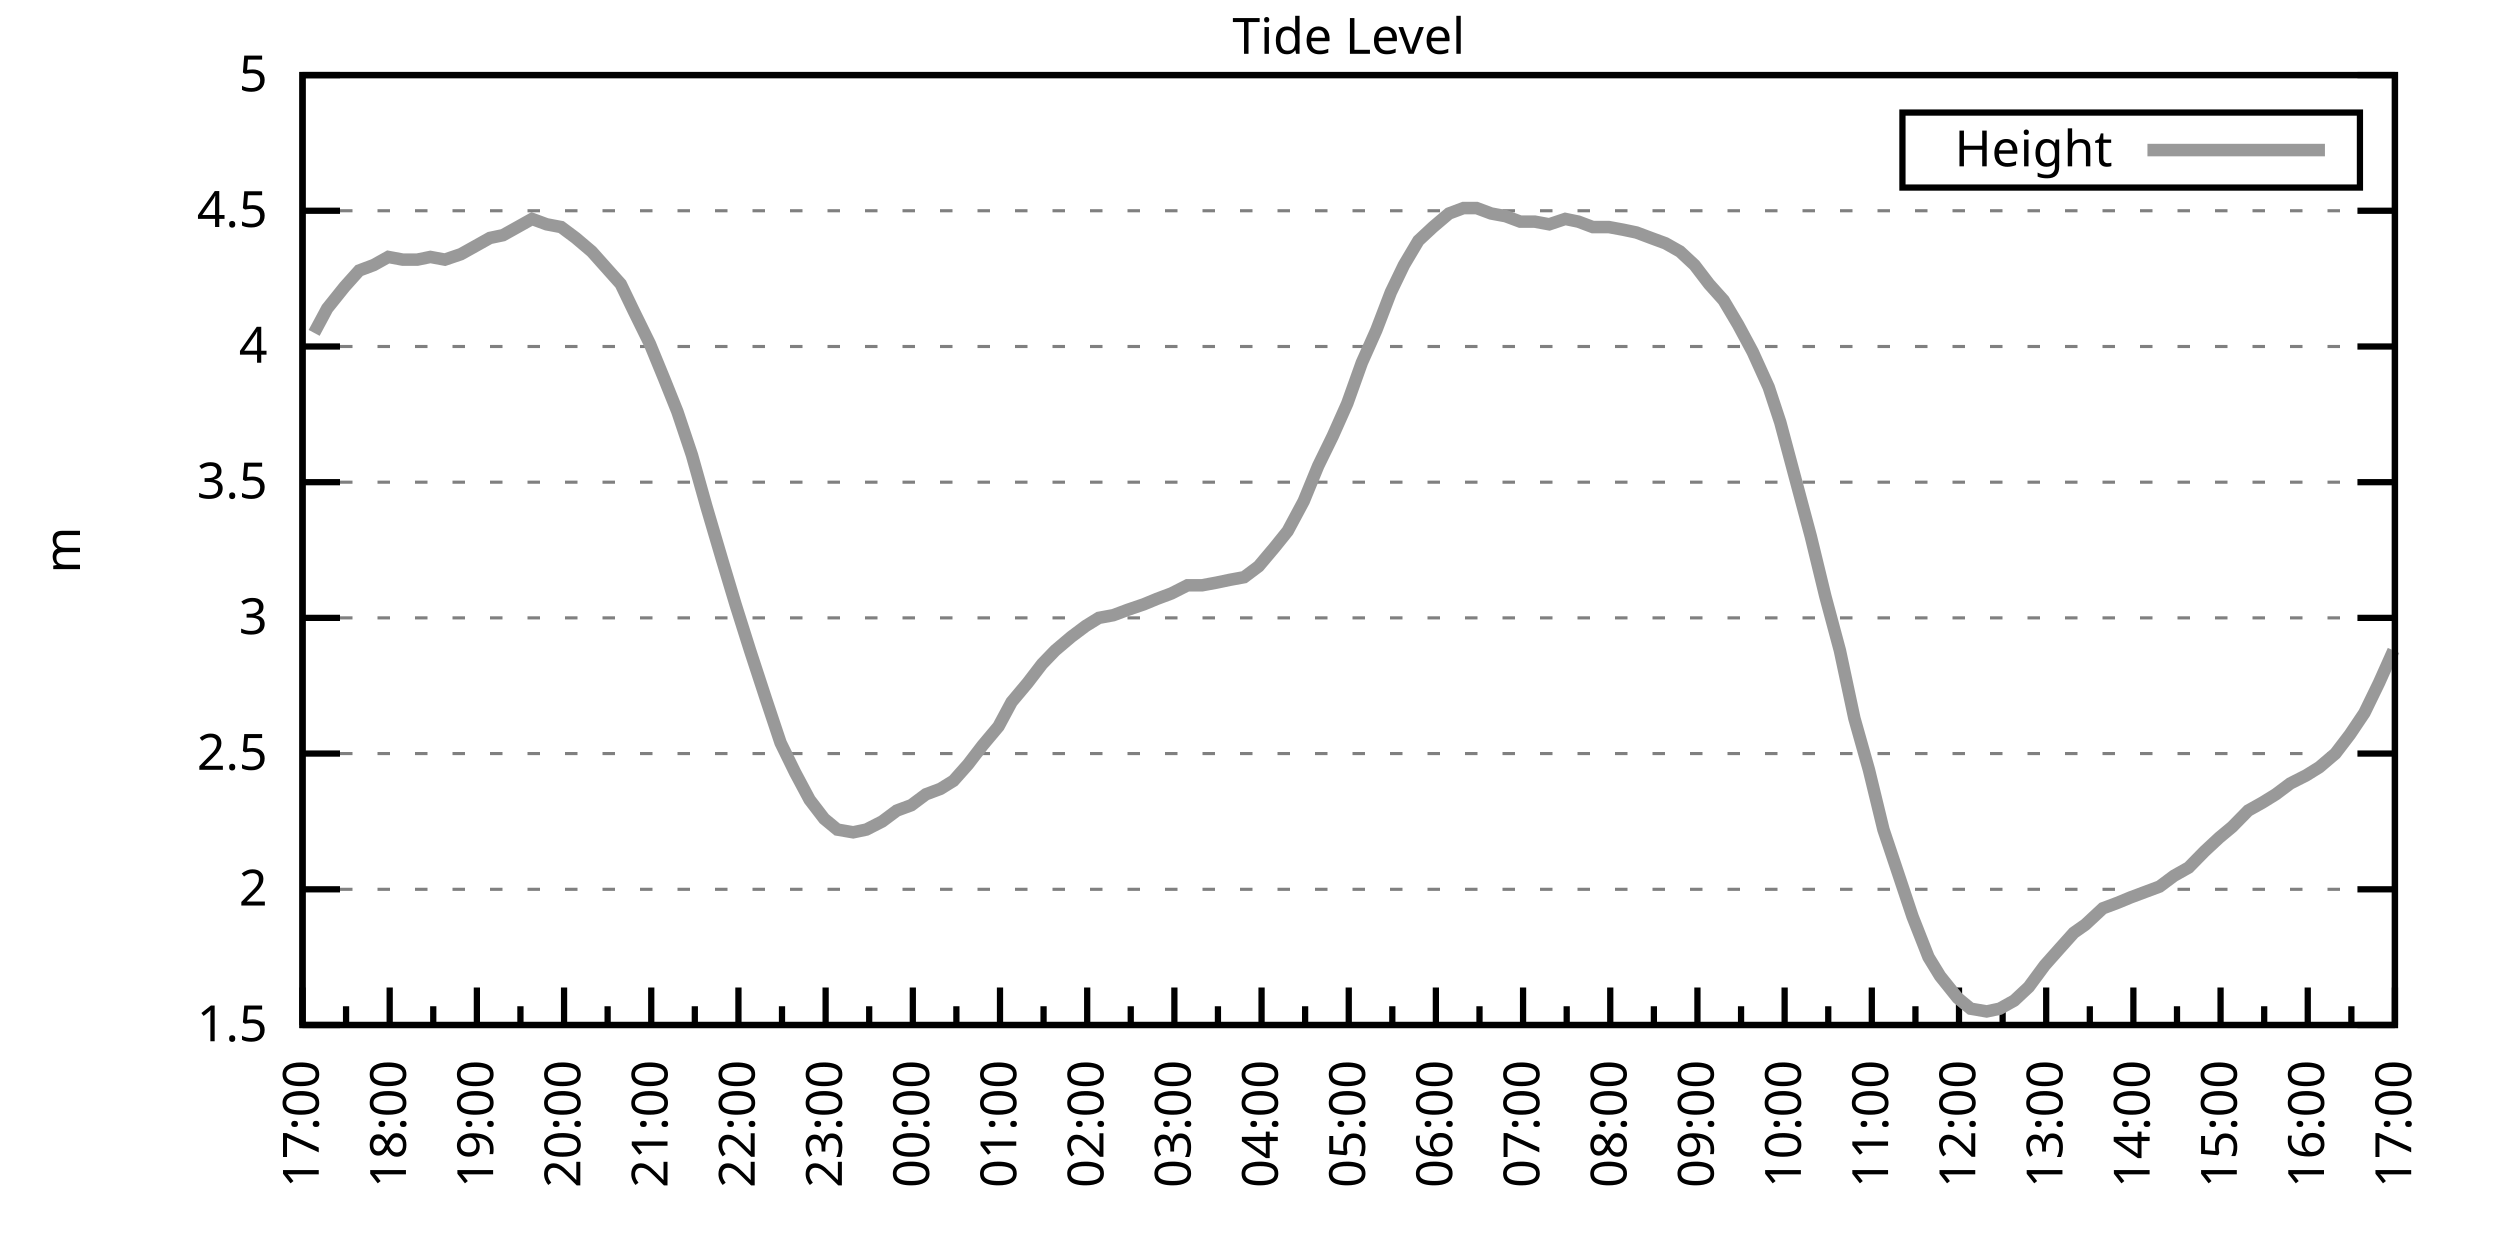
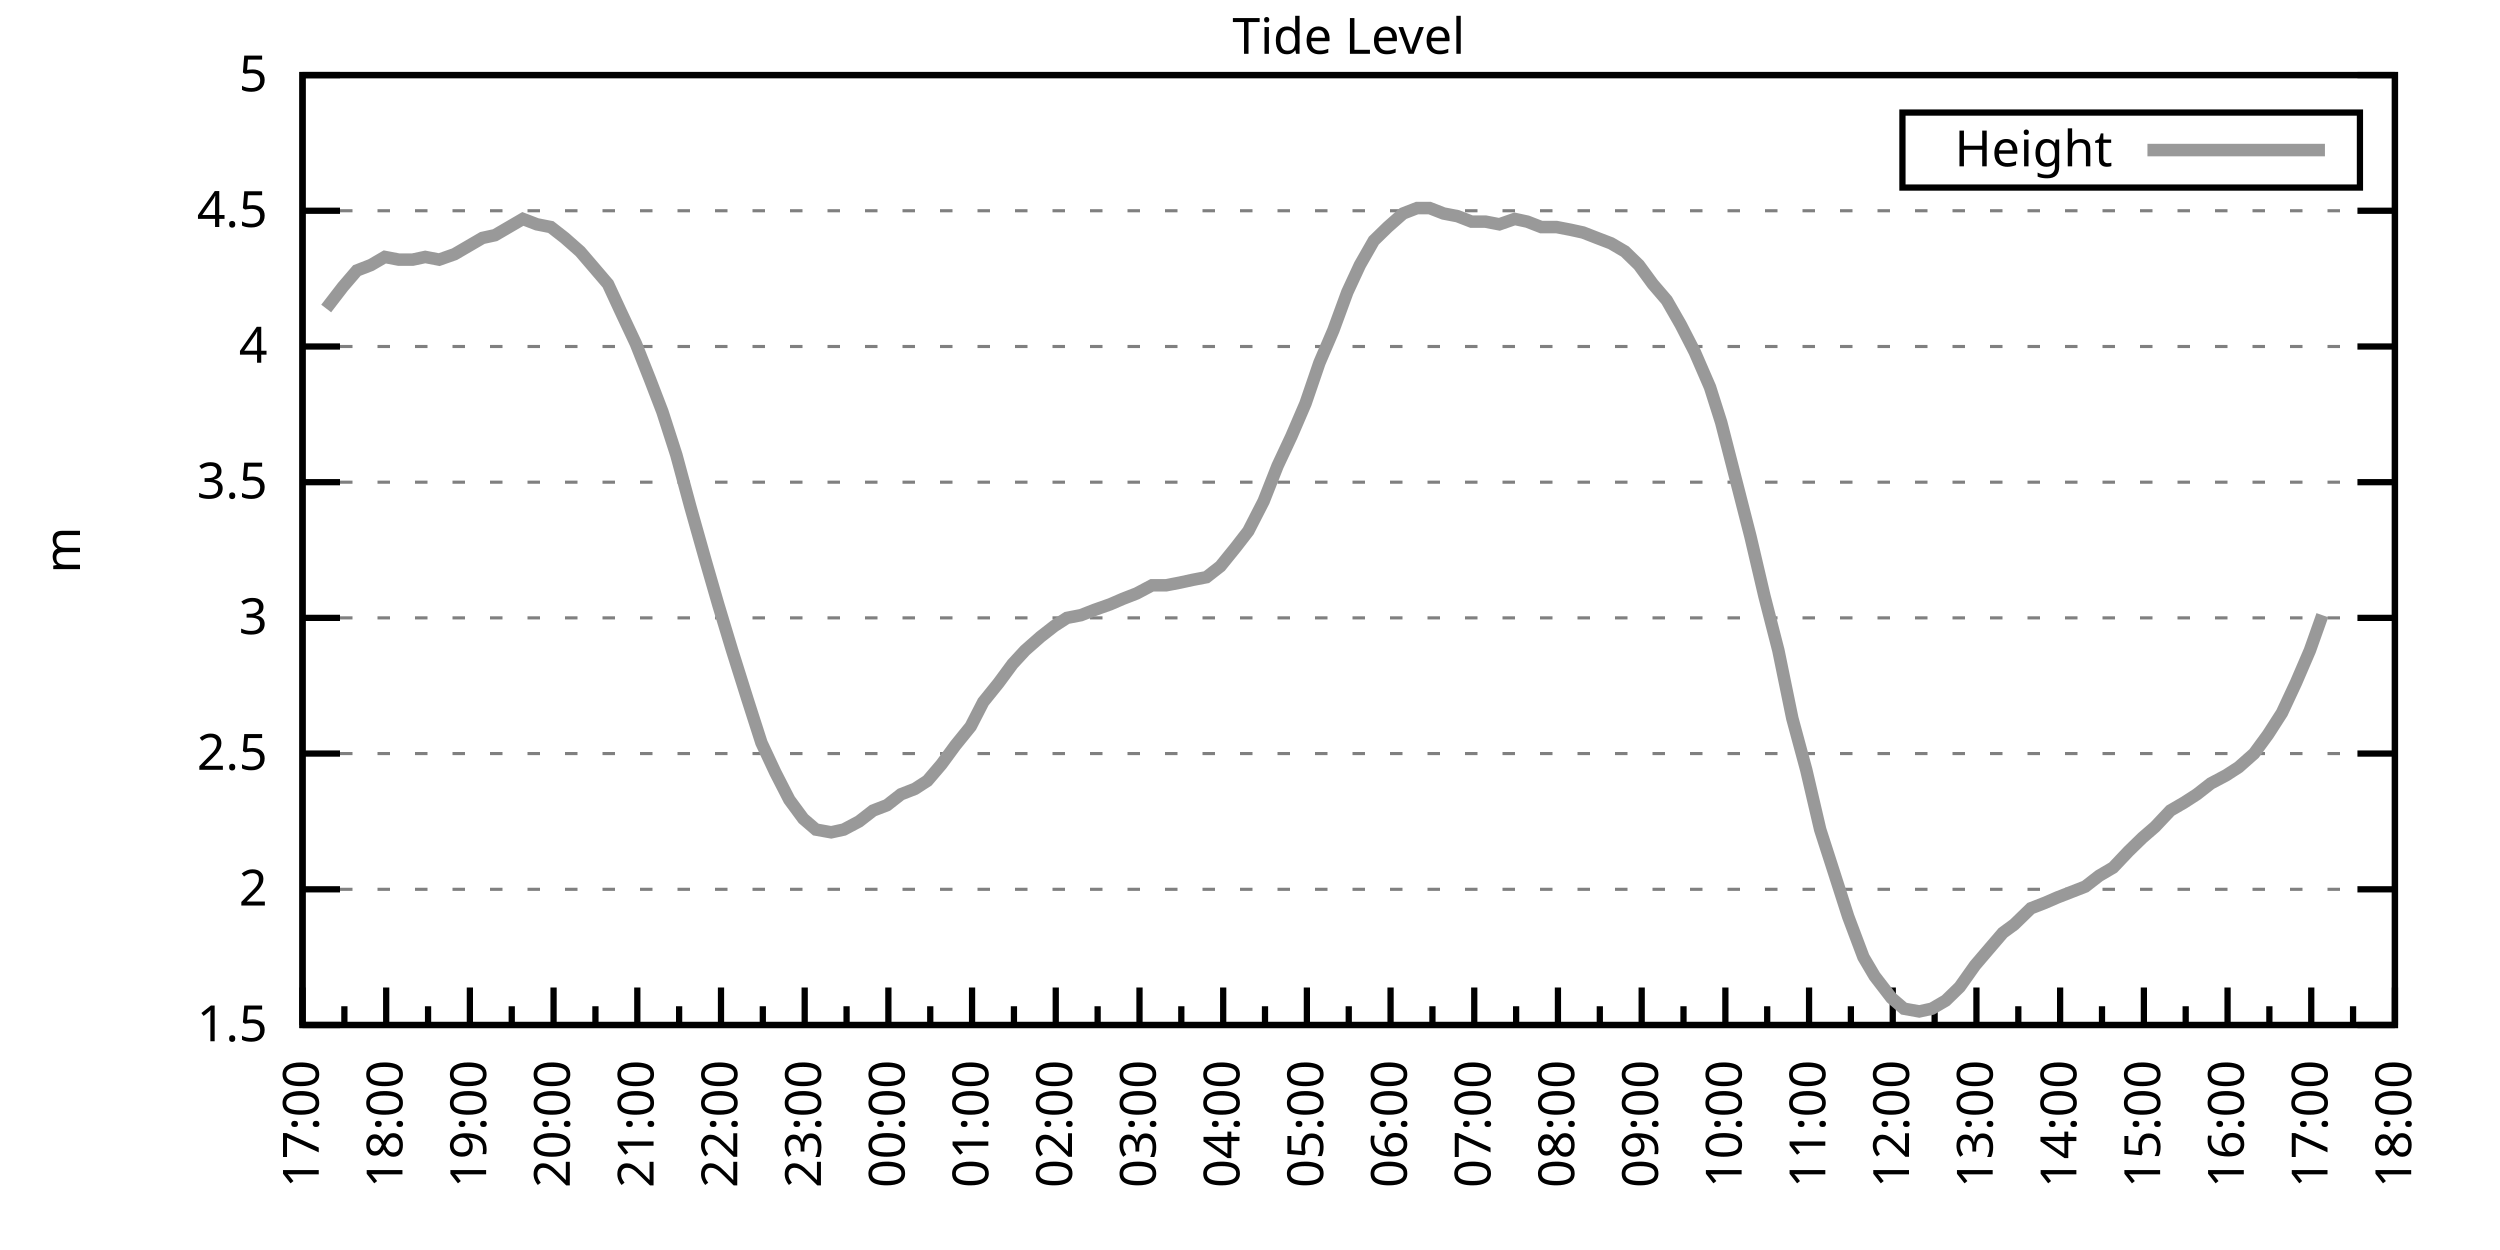
<svg xmlns="http://www.w3.org/2000/svg" xmlns:xlink="http://www.w3.org/1999/xlink" width="400" height="200" viewBox="0 0 400 200">
  <g id="gnuplot_canvas">
    <rect x="0" y="0" width="400" height="200" fill="none" />
    <defs>
      <circle id="gpDot" r="0.5" stroke-width="0.5" stroke="currentColor" />
      <path id="gpPt0" stroke-width="0.333" stroke="currentColor" d="M-1,0 h2 M0,-1 v2" />
      <path id="gpPt1" stroke-width="0.333" stroke="currentColor" d="M-1,-1 L1,1 M1,-1 L-1,1" />
      <path id="gpPt2" stroke-width="0.333" stroke="currentColor" d="M-1,0 L1,0 M0,-1 L0,1 M-1,-1 L1,1 M-1,1 L1,-1" />
      <rect id="gpPt3" stroke-width="0.333" stroke="currentColor" x="-1" y="-1" width="2" height="2" />
      <rect id="gpPt4" stroke-width="0.333" stroke="currentColor" fill="currentColor" x="-1" y="-1" width="2" height="2" />
      <circle id="gpPt5" stroke-width="0.333" stroke="currentColor" cx="0" cy="0" r="1" />
      <use xlink:href="#gpPt5" id="gpPt6" fill="currentColor" stroke="none" />
      <path id="gpPt7" stroke-width="0.333" stroke="currentColor" d="M0,-1.33 L-1.33,0.67 L1.33,0.67 z" />
      <use xlink:href="#gpPt7" id="gpPt8" fill="currentColor" stroke="none" />
      <use xlink:href="#gpPt7" id="gpPt9" stroke="currentColor" transform="rotate(180)" />
      <use xlink:href="#gpPt9" id="gpPt10" fill="currentColor" stroke="none" />
      <use xlink:href="#gpPt3" id="gpPt11" stroke="currentColor" transform="rotate(45)" />
      <use xlink:href="#gpPt11" id="gpPt12" fill="currentColor" stroke="none" />
      <path id="gpPt13" stroke-width="0.333" stroke="currentColor" d="M0,1.330 L1.265,0.411 L0.782,-1.067 L-0.782,-1.076 L-1.265,0.411 z" />
      <use xlink:href="#gpPt13" id="gpPt14" fill="currentColor" stroke="none" />
      <filter id="textbox" filterUnits="objectBoundingBox" x="0" y="0" height="1" width="1">
        <feFlood flood-color="white" flood-opacity="1" result="bgnd" />
        <feComposite in="SourceGraphic" in2="bgnd" operator="atop" />
      </filter>
      <filter id="greybox" filterUnits="objectBoundingBox" x="0" y="0" height="1" width="1">
        <feFlood flood-color="lightgrey" flood-opacity="1" result="grey" />
        <feComposite in="SourceGraphic" in2="grey" operator="atop" />
      </filter>
    </defs>
    <g fill="none" color="white" stroke="currentColor" stroke-width="1.00" stroke-linecap="butt" stroke-linejoin="miter">
</g>
    <g fill="none" color="black" stroke="currentColor" stroke-width="1.00" stroke-linecap="butt" stroke-linejoin="miter">
      <g stroke="none" shape-rendering="crispEdges">
        <polygon fill="rgb(255, 255, 255)" points="48.40,164.00 383.18,164.00 383.18,12.02 48.40,12.02 " />
      </g>
    </g>
    <g fill="none" color="black" stroke="currentColor" stroke-width="1.00" stroke-linecap="butt" stroke-linejoin="miter">
</g>
    <g fill="none" color="black" stroke="black" stroke-width="0.50" stroke-linecap="butt" stroke-linejoin="miter">
</g>
    <g fill="none" color="gray" stroke="currentColor" stroke-width="0.50" stroke-linecap="butt" stroke-linejoin="miter">
      <path stroke="gray" stroke-dasharray="2,4" class="gridline" d="M48.40,164.00 L383.19,164.00  " />
    </g>
    <g fill="none" color="gray" stroke="gray" stroke-width="1.00" stroke-linecap="butt" stroke-linejoin="miter">
</g>
    <g fill="none" color="black" stroke="currentColor" stroke-width="1.00" stroke-linecap="butt" stroke-linejoin="miter">
      <path stroke="black" d="M48.40,164.00 L54.40,164.00 M383.19,164.00 L377.19,164.00  " />
      <g transform="translate(42.80,166.60)" stroke="none" fill="black" font-family="Sans" font-size="8.00" text-anchor="end">
        <text>
          <tspan font-family="Sans"> 1.5</tspan>
        </text>
      </g>
    </g>
    <g fill="none" color="black" stroke="currentColor" stroke-width="1.00" stroke-linecap="butt" stroke-linejoin="miter">
</g>
    <g fill="none" color="black" stroke="black" stroke-width="0.50" stroke-linecap="butt" stroke-linejoin="miter">
</g>
    <g fill="none" color="gray" stroke="currentColor" stroke-width="0.50" stroke-linecap="butt" stroke-linejoin="miter">
      <path stroke="gray" stroke-dasharray="2,4" class="gridline" d="M48.40,142.29 L383.19,142.29  " />
    </g>
    <g fill="none" color="gray" stroke="gray" stroke-width="1.00" stroke-linecap="butt" stroke-linejoin="miter">
</g>
    <g fill="none" color="black" stroke="currentColor" stroke-width="1.00" stroke-linecap="butt" stroke-linejoin="miter">
      <path stroke="black" d="M48.40,142.29 L54.40,142.29 M383.19,142.29 L377.19,142.29  " />
      <g transform="translate(42.80,144.89)" stroke="none" fill="black" font-family="Sans" font-size="8.00" text-anchor="end">
        <text>
          <tspan font-family="Sans"> 2</tspan>
        </text>
      </g>
    </g>
    <g fill="none" color="black" stroke="currentColor" stroke-width="1.00" stroke-linecap="butt" stroke-linejoin="miter">
</g>
    <g fill="none" color="black" stroke="black" stroke-width="0.50" stroke-linecap="butt" stroke-linejoin="miter">
</g>
    <g fill="none" color="gray" stroke="currentColor" stroke-width="0.50" stroke-linecap="butt" stroke-linejoin="miter">
      <path stroke="gray" stroke-dasharray="2,4" class="gridline" d="M48.40,120.57 L383.19,120.57  " />
    </g>
    <g fill="none" color="gray" stroke="gray" stroke-width="1.00" stroke-linecap="butt" stroke-linejoin="miter">
</g>
    <g fill="none" color="black" stroke="currentColor" stroke-width="1.00" stroke-linecap="butt" stroke-linejoin="miter">
      <path stroke="black" d="M48.40,120.57 L54.40,120.57 M383.19,120.57 L377.19,120.57  " />
      <g transform="translate(42.80,123.17)" stroke="none" fill="black" font-family="Sans" font-size="8.00" text-anchor="end">
        <text>
          <tspan font-family="Sans"> 2.5</tspan>
        </text>
      </g>
    </g>
    <g fill="none" color="black" stroke="currentColor" stroke-width="1.00" stroke-linecap="butt" stroke-linejoin="miter">
</g>
    <g fill="none" color="black" stroke="black" stroke-width="0.50" stroke-linecap="butt" stroke-linejoin="miter">
</g>
    <g fill="none" color="gray" stroke="currentColor" stroke-width="0.50" stroke-linecap="butt" stroke-linejoin="miter">
      <path stroke="gray" stroke-dasharray="2,4" class="gridline" d="M48.40,98.86 L383.19,98.86  " />
    </g>
    <g fill="none" color="gray" stroke="gray" stroke-width="1.00" stroke-linecap="butt" stroke-linejoin="miter">
</g>
    <g fill="none" color="black" stroke="currentColor" stroke-width="1.00" stroke-linecap="butt" stroke-linejoin="miter">
      <path stroke="black" d="M48.40,98.86 L54.40,98.86 M383.19,98.86 L377.19,98.86  " />
      <g transform="translate(42.80,101.46)" stroke="none" fill="black" font-family="Sans" font-size="8.00" text-anchor="end">
        <text>
          <tspan font-family="Sans"> 3</tspan>
        </text>
      </g>
    </g>
    <g fill="none" color="black" stroke="currentColor" stroke-width="1.00" stroke-linecap="butt" stroke-linejoin="miter">
</g>
    <g fill="none" color="black" stroke="black" stroke-width="0.50" stroke-linecap="butt" stroke-linejoin="miter">
</g>
    <g fill="none" color="gray" stroke="currentColor" stroke-width="0.50" stroke-linecap="butt" stroke-linejoin="miter">
      <path stroke="gray" stroke-dasharray="2,4" class="gridline" d="M48.40,77.15 L383.19,77.15  " />
    </g>
    <g fill="none" color="gray" stroke="gray" stroke-width="1.00" stroke-linecap="butt" stroke-linejoin="miter">
</g>
    <g fill="none" color="black" stroke="currentColor" stroke-width="1.00" stroke-linecap="butt" stroke-linejoin="miter">
      <path stroke="black" d="M48.40,77.15 L54.40,77.15 M383.19,77.15 L377.19,77.15  " />
      <g transform="translate(42.80,79.75)" stroke="none" fill="black" font-family="Sans" font-size="8.00" text-anchor="end">
        <text>
          <tspan font-family="Sans"> 3.5</tspan>
        </text>
      </g>
    </g>
    <g fill="none" color="black" stroke="currentColor" stroke-width="1.00" stroke-linecap="butt" stroke-linejoin="miter">
</g>
    <g fill="none" color="black" stroke="black" stroke-width="0.50" stroke-linecap="butt" stroke-linejoin="miter">
</g>
    <g fill="none" color="gray" stroke="currentColor" stroke-width="0.50" stroke-linecap="butt" stroke-linejoin="miter">
      <path stroke="gray" stroke-dasharray="2,4" class="gridline" d="M48.40,55.44 L383.19,55.44  " />
    </g>
    <g fill="none" color="gray" stroke="gray" stroke-width="1.00" stroke-linecap="butt" stroke-linejoin="miter">
</g>
    <g fill="none" color="black" stroke="currentColor" stroke-width="1.00" stroke-linecap="butt" stroke-linejoin="miter">
      <path stroke="black" d="M48.40,55.44 L54.40,55.44 M383.19,55.44 L377.19,55.44  " />
      <g transform="translate(42.80,58.04)" stroke="none" fill="black" font-family="Sans" font-size="8.00" text-anchor="end">
        <text>
          <tspan font-family="Sans"> 4</tspan>
        </text>
      </g>
    </g>
    <g fill="none" color="black" stroke="currentColor" stroke-width="1.00" stroke-linecap="butt" stroke-linejoin="miter">
</g>
    <g fill="none" color="black" stroke="black" stroke-width="0.50" stroke-linecap="butt" stroke-linejoin="miter">
</g>
    <g fill="none" color="gray" stroke="currentColor" stroke-width="0.50" stroke-linecap="butt" stroke-linejoin="miter">
      <path stroke="gray" stroke-dasharray="2,4" class="gridline" d="M48.40,33.72 L383.19,33.72  " />
    </g>
    <g fill="none" color="gray" stroke="gray" stroke-width="1.00" stroke-linecap="butt" stroke-linejoin="miter">
</g>
    <g fill="none" color="black" stroke="currentColor" stroke-width="1.00" stroke-linecap="butt" stroke-linejoin="miter">
      <path stroke="black" d="M48.40,33.72 L54.40,33.72 M383.19,33.72 L377.19,33.72  " />
      <g transform="translate(42.80,36.32)" stroke="none" fill="black" font-family="Sans" font-size="8.00" text-anchor="end">
        <text>
          <tspan font-family="Sans"> 4.5</tspan>
        </text>
      </g>
    </g>
    <g fill="none" color="black" stroke="currentColor" stroke-width="1.00" stroke-linecap="butt" stroke-linejoin="miter">
</g>
    <g fill="none" color="black" stroke="black" stroke-width="0.50" stroke-linecap="butt" stroke-linejoin="miter">
</g>
    <g fill="none" color="gray" stroke="currentColor" stroke-width="0.50" stroke-linecap="butt" stroke-linejoin="miter">
      <path stroke="gray" stroke-dasharray="2,4" class="gridline" d="M48.40,12.01 L383.19,12.01  " />
    </g>
    <g fill="none" color="gray" stroke="gray" stroke-width="1.00" stroke-linecap="butt" stroke-linejoin="miter">
</g>
    <g fill="none" color="black" stroke="currentColor" stroke-width="1.00" stroke-linecap="butt" stroke-linejoin="miter">
      <path stroke="black" d="M48.40,12.01 L54.40,12.01 M383.19,12.01 L377.19,12.01  " />
      <g transform="translate(42.80,14.61)" stroke="none" fill="black" font-family="Sans" font-size="8.00" text-anchor="end">
        <text>
          <tspan font-family="Sans"> 5</tspan>
        </text>
      </g>
    </g>
    <g fill="none" color="black" stroke="currentColor" stroke-width="1.00" stroke-linecap="butt" stroke-linejoin="miter">
      <path stroke="black" d="M48.40,164.00 L48.40,158.00  " />
      <g transform="translate(51.00,169.60) rotate(270)" stroke="none" fill="black" font-family="Sans" font-size="8.00" text-anchor="end">
        <text>
          <tspan font-family="Sans">17:00</tspan>
        </text>
      </g>
    </g>
    <g fill="none" color="black" stroke="currentColor" stroke-width="1.00" stroke-linecap="butt" stroke-linejoin="miter">
-       <path stroke="black" d="M55.37,164.00 L55.37,161.00 M62.35,164.00 L62.35,158.00  " />
-       <g transform="translate(64.95,169.60) rotate(270)" stroke="none" fill="black" font-family="Sans" font-size="8.00" text-anchor="end">
+       <path stroke="black" d="M55.10,164.00 L55.10,161.00 M61.79,164.00 L61.79,158.00  " />
+       <g transform="translate(64.39,169.60) rotate(270)" stroke="none" fill="black" font-family="Sans" font-size="8.00" text-anchor="end">
        <text>
          <tspan font-family="Sans">18:00</tspan>
        </text>
      </g>
    </g>
    <g fill="none" color="black" stroke="currentColor" stroke-width="1.00" stroke-linecap="butt" stroke-linejoin="miter">
-       <path stroke="black" d="M69.32,164.00 L69.32,161.00 M76.30,164.00 L76.30,158.00  " />
-       <g transform="translate(78.90,169.60) rotate(270)" stroke="none" fill="black" font-family="Sans" font-size="8.00" text-anchor="end">
+       <path stroke="black" d="M68.49,164.00 L68.49,161.00 M75.18,164.00 L75.18,158.00  " />
+       <g transform="translate(77.78,169.60) rotate(270)" stroke="none" fill="black" font-family="Sans" font-size="8.00" text-anchor="end">
        <text>
          <tspan font-family="Sans">19:00</tspan>
        </text>
      </g>
    </g>
    <g fill="none" color="black" stroke="currentColor" stroke-width="1.00" stroke-linecap="butt" stroke-linejoin="miter">
-       <path stroke="black" d="M83.27,164.00 L83.27,161.00 M90.25,164.00 L90.25,158.00  " />
-       <g transform="translate(92.85,169.60) rotate(270)" stroke="none" fill="black" font-family="Sans" font-size="8.00" text-anchor="end">
+       <path stroke="black" d="M81.88,164.00 L81.88,161.00 M88.57,164.00 L88.57,158.00  " />
+       <g transform="translate(91.17,169.60) rotate(270)" stroke="none" fill="black" font-family="Sans" font-size="8.00" text-anchor="end">
        <text>
          <tspan font-family="Sans">20:00</tspan>
        </text>
      </g>
    </g>
    <g fill="none" color="black" stroke="currentColor" stroke-width="1.00" stroke-linecap="butt" stroke-linejoin="miter">
-       <path stroke="black" d="M97.22,164.00 L97.22,161.00 M104.20,164.00 L104.20,158.00  " />
-       <g transform="translate(106.80,169.60) rotate(270)" stroke="none" fill="black" font-family="Sans" font-size="8.00" text-anchor="end">
+       <path stroke="black" d="M95.27,164.00 L95.27,161.00 M101.97,164.00 L101.97,158.00  " />
+       <g transform="translate(104.57,169.60) rotate(270)" stroke="none" fill="black" font-family="Sans" font-size="8.00" text-anchor="end">
        <text>
          <tspan font-family="Sans">21:00</tspan>
        </text>
      </g>
    </g>
    <g fill="none" color="black" stroke="currentColor" stroke-width="1.00" stroke-linecap="butt" stroke-linejoin="miter">
-       <path stroke="black" d="M111.17,164.00 L111.17,161.00 M118.15,164.00 L118.15,158.00  " />
-       <g transform="translate(120.75,169.60) rotate(270)" stroke="none" fill="black" font-family="Sans" font-size="8.00" text-anchor="end">
+       <path stroke="black" d="M108.66,164.00 L108.66,161.00 M115.36,164.00 L115.36,158.00  " />
+       <g transform="translate(117.96,169.60) rotate(270)" stroke="none" fill="black" font-family="Sans" font-size="8.00" text-anchor="end">
        <text>
          <tspan font-family="Sans">22:00</tspan>
        </text>
      </g>
    </g>
    <g fill="none" color="black" stroke="currentColor" stroke-width="1.00" stroke-linecap="butt" stroke-linejoin="miter">
-       <path stroke="black" d="M125.12,164.00 L125.12,161.00 M132.10,164.00 L132.10,158.00  " />
-       <g transform="translate(134.70,169.60) rotate(270)" stroke="none" fill="black" font-family="Sans" font-size="8.00" text-anchor="end">
+       <path stroke="black" d="M122.05,164.00 L122.05,161.00 M128.75,164.00 L128.75,158.00  " />
+       <g transform="translate(131.35,169.60) rotate(270)" stroke="none" fill="black" font-family="Sans" font-size="8.00" text-anchor="end">
        <text>
          <tspan font-family="Sans">23:00</tspan>
        </text>
      </g>
    </g>
    <g fill="none" color="black" stroke="currentColor" stroke-width="1.00" stroke-linecap="butt" stroke-linejoin="miter">
-       <path stroke="black" d="M139.07,164.00 L139.07,161.00 M146.05,164.00 L146.05,158.00  " />
-       <g transform="translate(148.65,169.60) rotate(270)" stroke="none" fill="black" font-family="Sans" font-size="8.00" text-anchor="end">
+       <path stroke="black" d="M135.45,164.00 L135.45,161.00 M142.14,164.00 L142.14,158.00  " />
+       <g transform="translate(144.74,169.60) rotate(270)" stroke="none" fill="black" font-family="Sans" font-size="8.00" text-anchor="end">
        <text>
          <tspan font-family="Sans">00:00</tspan>
        </text>
      </g>
    </g>
    <g fill="none" color="black" stroke="currentColor" stroke-width="1.00" stroke-linecap="butt" stroke-linejoin="miter">
-       <path stroke="black" d="M153.02,164.00 L153.02,161.00 M160.00,164.00 L160.00,158.00  " />
-       <g transform="translate(162.60,169.60) rotate(270)" stroke="none" fill="black" font-family="Sans" font-size="8.00" text-anchor="end">
+       <path stroke="black" d="M148.84,164.00 L148.84,161.00 M155.53,164.00 L155.53,158.00  " />
+       <g transform="translate(158.13,169.60) rotate(270)" stroke="none" fill="black" font-family="Sans" font-size="8.00" text-anchor="end">
        <text>
          <tspan font-family="Sans">01:00</tspan>
        </text>
      </g>
    </g>
    <g fill="none" color="black" stroke="currentColor" stroke-width="1.00" stroke-linecap="butt" stroke-linejoin="miter">
-       <path stroke="black" d="M166.97,164.00 L166.97,161.00 M173.95,164.00 L173.95,158.00  " />
-       <g transform="translate(176.55,169.60) rotate(270)" stroke="none" fill="black" font-family="Sans" font-size="8.00" text-anchor="end">
+       <path stroke="black" d="M162.23,164.00 L162.23,161.00 M168.92,164.00 L168.92,158.00  " />
+       <g transform="translate(171.52,169.60) rotate(270)" stroke="none" fill="black" font-family="Sans" font-size="8.00" text-anchor="end">
        <text>
          <tspan font-family="Sans">02:00</tspan>
        </text>
      </g>
    </g>
    <g fill="none" color="black" stroke="currentColor" stroke-width="1.00" stroke-linecap="butt" stroke-linejoin="miter">
-       <path stroke="black" d="M180.92,164.00 L180.92,161.00 M187.90,164.00 L187.90,158.00  " />
-       <g transform="translate(190.50,169.60) rotate(270)" stroke="none" fill="black" font-family="Sans" font-size="8.00" text-anchor="end">
+       <path stroke="black" d="M175.62,164.00 L175.62,161.00 M182.32,164.00 L182.32,158.00  " />
+       <g transform="translate(184.92,169.60) rotate(270)" stroke="none" fill="black" font-family="Sans" font-size="8.00" text-anchor="end">
        <text>
          <tspan font-family="Sans">03:00</tspan>
        </text>
      </g>
    </g>
    <g fill="none" color="black" stroke="currentColor" stroke-width="1.00" stroke-linecap="butt" stroke-linejoin="miter">
-       <path stroke="black" d="M194.87,164.00 L194.87,161.00 M201.85,164.00 L201.85,158.00  " />
-       <g transform="translate(204.45,169.60) rotate(270)" stroke="none" fill="black" font-family="Sans" font-size="8.00" text-anchor="end">
+       <path stroke="black" d="M189.01,164.00 L189.01,161.00 M195.71,164.00 L195.71,158.00  " />
+       <g transform="translate(198.31,169.60) rotate(270)" stroke="none" fill="black" font-family="Sans" font-size="8.00" text-anchor="end">
        <text>
          <tspan font-family="Sans">04:00</tspan>
        </text>
      </g>
    </g>
    <g fill="none" color="black" stroke="currentColor" stroke-width="1.00" stroke-linecap="butt" stroke-linejoin="miter">
-       <path stroke="black" d="M208.82,164.00 L208.82,161.00 M215.80,164.00 L215.80,158.00  " />
-       <g transform="translate(218.40,169.60) rotate(270)" stroke="none" fill="black" font-family="Sans" font-size="8.00" text-anchor="end">
+       <path stroke="black" d="M202.40,164.00 L202.40,161.00 M209.10,164.00 L209.10,158.00  " />
+       <g transform="translate(211.70,169.60) rotate(270)" stroke="none" fill="black" font-family="Sans" font-size="8.00" text-anchor="end">
        <text>
          <tspan font-family="Sans">05:00</tspan>
        </text>
      </g>
    </g>
    <g fill="none" color="black" stroke="currentColor" stroke-width="1.00" stroke-linecap="butt" stroke-linejoin="miter">
-       <path stroke="black" d="M222.77,164.00 L222.77,161.00 M229.74,164.00 L229.74,158.00  " />
-       <g transform="translate(232.34,169.60) rotate(270)" stroke="none" fill="black" font-family="Sans" font-size="8.00" text-anchor="end">
+       <path stroke="black" d="M215.80,164.00 L215.80,161.00 M222.49,164.00 L222.49,158.00  " />
+       <g transform="translate(225.09,169.60) rotate(270)" stroke="none" fill="black" font-family="Sans" font-size="8.00" text-anchor="end">
        <text>
          <tspan font-family="Sans">06:00</tspan>
        </text>
      </g>
    </g>
    <g fill="none" color="black" stroke="currentColor" stroke-width="1.00" stroke-linecap="butt" stroke-linejoin="miter">
-       <path stroke="black" d="M236.72,164.00 L236.72,161.00 M243.69,164.00 L243.69,158.00  " />
-       <g transform="translate(246.29,169.60) rotate(270)" stroke="none" fill="black" font-family="Sans" font-size="8.00" text-anchor="end">
+       <path stroke="black" d="M229.19,164.00 L229.19,161.00 M235.88,164.00 L235.88,158.00  " />
+       <g transform="translate(238.48,169.60) rotate(270)" stroke="none" fill="black" font-family="Sans" font-size="8.00" text-anchor="end">
        <text>
          <tspan font-family="Sans">07:00</tspan>
        </text>
      </g>
    </g>
    <g fill="none" color="black" stroke="currentColor" stroke-width="1.00" stroke-linecap="butt" stroke-linejoin="miter">
-       <path stroke="black" d="M250.67,164.00 L250.67,161.00 M257.64,164.00 L257.64,158.00  " />
-       <g transform="translate(260.24,169.60) rotate(270)" stroke="none" fill="black" font-family="Sans" font-size="8.00" text-anchor="end">
+       <path stroke="black" d="M242.58,164.00 L242.58,161.00 M249.27,164.00 L249.27,158.00  " />
+       <g transform="translate(251.87,169.60) rotate(270)" stroke="none" fill="black" font-family="Sans" font-size="8.00" text-anchor="end">
        <text>
          <tspan font-family="Sans">08:00</tspan>
        </text>
      </g>
    </g>
    <g fill="none" color="black" stroke="currentColor" stroke-width="1.00" stroke-linecap="butt" stroke-linejoin="miter">
-       <path stroke="black" d="M264.62,164.00 L264.62,161.00 M271.59,164.00 L271.59,158.00  " />
-       <g transform="translate(274.19,169.60) rotate(270)" stroke="none" fill="black" font-family="Sans" font-size="8.00" text-anchor="end">
+       <path stroke="black" d="M255.97,164.00 L255.97,161.00 M262.67,164.00 L262.67,158.00  " />
+       <g transform="translate(265.27,169.60) rotate(270)" stroke="none" fill="black" font-family="Sans" font-size="8.00" text-anchor="end">
        <text>
          <tspan font-family="Sans">09:00</tspan>
        </text>
      </g>
    </g>
    <g fill="none" color="black" stroke="currentColor" stroke-width="1.00" stroke-linecap="butt" stroke-linejoin="miter">
-       <path stroke="black" d="M278.57,164.00 L278.57,161.00 M285.54,164.00 L285.54,158.00  " />
-       <g transform="translate(288.14,169.60) rotate(270)" stroke="none" fill="black" font-family="Sans" font-size="8.00" text-anchor="end">
+       <path stroke="black" d="M269.36,164.00 L269.36,161.00 M276.06,164.00 L276.06,158.00  " />
+       <g transform="translate(278.66,169.60) rotate(270)" stroke="none" fill="black" font-family="Sans" font-size="8.00" text-anchor="end">
        <text>
          <tspan font-family="Sans">10:00</tspan>
        </text>
      </g>
    </g>
    <g fill="none" color="black" stroke="currentColor" stroke-width="1.00" stroke-linecap="butt" stroke-linejoin="miter">
-       <path stroke="black" d="M292.52,164.00 L292.52,161.00 M299.49,164.00 L299.49,158.00  " />
-       <g transform="translate(302.09,169.60) rotate(270)" stroke="none" fill="black" font-family="Sans" font-size="8.00" text-anchor="end">
+       <path stroke="black" d="M282.75,164.00 L282.75,161.00 M289.45,164.00 L289.45,158.00  " />
+       <g transform="translate(292.05,169.60) rotate(270)" stroke="none" fill="black" font-family="Sans" font-size="8.00" text-anchor="end">
        <text>
          <tspan font-family="Sans">11:00</tspan>
        </text>
      </g>
    </g>
    <g fill="none" color="black" stroke="currentColor" stroke-width="1.00" stroke-linecap="butt" stroke-linejoin="miter">
-       <path stroke="black" d="M306.47,164.00 L306.47,161.00 M313.44,164.00 L313.44,158.00  " />
-       <g transform="translate(316.04,169.60) rotate(270)" stroke="none" fill="black" font-family="Sans" font-size="8.00" text-anchor="end">
+       <path stroke="black" d="M296.14,164.00 L296.14,161.00 M302.84,164.00 L302.84,158.00  " />
+       <g transform="translate(305.44,169.60) rotate(270)" stroke="none" fill="black" font-family="Sans" font-size="8.00" text-anchor="end">
        <text>
          <tspan font-family="Sans">12:00</tspan>
        </text>
      </g>
    </g>
    <g fill="none" color="black" stroke="currentColor" stroke-width="1.00" stroke-linecap="butt" stroke-linejoin="miter">
-       <path stroke="black" d="M320.42,164.00 L320.42,161.00 M327.39,164.00 L327.39,158.00  " />
-       <g transform="translate(329.99,169.60) rotate(270)" stroke="none" fill="black" font-family="Sans" font-size="8.00" text-anchor="end">
+       <path stroke="black" d="M309.54,164.00 L309.54,161.00 M316.23,164.00 L316.23,158.00  " />
+       <g transform="translate(318.83,169.60) rotate(270)" stroke="none" fill="black" font-family="Sans" font-size="8.00" text-anchor="end">
        <text>
          <tspan font-family="Sans">13:00</tspan>
        </text>
      </g>
    </g>
    <g fill="none" color="black" stroke="currentColor" stroke-width="1.00" stroke-linecap="butt" stroke-linejoin="miter">
-       <path stroke="black" d="M334.37,164.00 L334.37,161.00 M341.34,164.00 L341.34,158.00  " />
-       <g transform="translate(343.94,169.60) rotate(270)" stroke="none" fill="black" font-family="Sans" font-size="8.00" text-anchor="end">
+       <path stroke="black" d="M322.93,164.00 L322.93,161.00 M329.62,164.00 L329.62,158.00  " />
+       <g transform="translate(332.22,169.60) rotate(270)" stroke="none" fill="black" font-family="Sans" font-size="8.00" text-anchor="end">
        <text>
          <tspan font-family="Sans">14:00</tspan>
        </text>
      </g>
    </g>
    <g fill="none" color="black" stroke="currentColor" stroke-width="1.00" stroke-linecap="butt" stroke-linejoin="miter">
-       <path stroke="black" d="M348.32,164.00 L348.32,161.00 M355.29,164.00 L355.29,158.00  " />
-       <g transform="translate(357.89,169.60) rotate(270)" stroke="none" fill="black" font-family="Sans" font-size="8.00" text-anchor="end">
+       <path stroke="black" d="M336.32,164.00 L336.32,161.00 M343.02,164.00 L343.02,158.00  " />
+       <g transform="translate(345.62,169.60) rotate(270)" stroke="none" fill="black" font-family="Sans" font-size="8.00" text-anchor="end">
        <text>
          <tspan font-family="Sans">15:00</tspan>
        </text>
      </g>
    </g>
    <g fill="none" color="black" stroke="currentColor" stroke-width="1.00" stroke-linecap="butt" stroke-linejoin="miter">
-       <path stroke="black" d="M362.27,164.00 L362.27,161.00 M369.24,164.00 L369.24,158.00  " />
-       <g transform="translate(371.84,169.60) rotate(270)" stroke="none" fill="black" font-family="Sans" font-size="8.00" text-anchor="end">
+       <path stroke="black" d="M349.71,164.00 L349.71,161.00 M356.41,164.00 L356.41,158.00  " />
+       <g transform="translate(359.01,169.60) rotate(270)" stroke="none" fill="black" font-family="Sans" font-size="8.00" text-anchor="end">
        <text>
          <tspan font-family="Sans">16:00</tspan>
        </text>
      </g>
    </g>
    <g fill="none" color="black" stroke="currentColor" stroke-width="1.00" stroke-linecap="butt" stroke-linejoin="miter">
-       <path stroke="black" d="M376.22,164.00 L376.22,161.00 M383.19,164.00 L383.19,158.00  " />
+       <path stroke="black" d="M363.10,164.00 L363.10,161.00 M369.80,164.00 L369.80,158.00  " />
+       <g transform="translate(372.40,169.60) rotate(270)" stroke="none" fill="black" font-family="Sans" font-size="8.00" text-anchor="end">
+         <text>
+           <tspan font-family="Sans">17:00</tspan>
+         </text>
+       </g>
+     </g>
+     <g fill="none" color="black" stroke="currentColor" stroke-width="1.00" stroke-linecap="butt" stroke-linejoin="miter">
+       <path stroke="black" d="M376.49,164.00 L376.49,161.00 M383.19,164.00 L383.19,158.00  " />
      <g transform="translate(385.79,169.60) rotate(270)" stroke="none" fill="black" font-family="Sans" font-size="8.00" text-anchor="end">
        <text>
-           <tspan font-family="Sans">17:00</tspan>
+           <tspan font-family="Sans">18:00</tspan>
        </text>
      </g>
    </g>
    <g fill="none" color="black" stroke="currentColor" stroke-width="1.00" stroke-linecap="butt" stroke-linejoin="miter">
</g>
    <g fill="none" color="black" stroke="currentColor" stroke-width="1.00" stroke-linecap="butt" stroke-linejoin="miter">
      <path stroke="black" d="M48.40,12.01 L48.40,164.00 L383.19,164.00 L383.19,12.01 L48.40,12.01 Z  " />
    </g>
    <g fill="none" color="black" stroke="currentColor" stroke-width="1.00" stroke-linecap="butt" stroke-linejoin="miter">
      <g transform="translate(12.80,88.01) rotate(270)" stroke="none" fill="black" font-family="Sans" font-size="8.00" text-anchor="middle">
        <text>
          <tspan font-family="Sans">m</tspan>
        </text>
      </g>
    </g>
    <g fill="none" color="black" stroke="currentColor" stroke-width="1.00" stroke-linecap="butt" stroke-linejoin="miter">
</g>
    <g fill="none" color="black" stroke="currentColor" stroke-width="1.00" stroke-linecap="butt" stroke-linejoin="miter">
      <path stroke="black" d="M304.39,30.01 L304.39,18.01 L377.59,18.01 L377.59,30.01 L304.39,30.01 Z  " />
    </g>
    <g id="Tide_level_plot_1">
      <g fill="none" color="white" stroke="black" stroke-width="2.00" stroke-linecap="butt" stroke-linejoin="miter">
</g>
      <g fill="none" color="black" stroke="currentColor" stroke-width="2.00" stroke-linecap="butt" stroke-linejoin="miter">
        <g transform="translate(337.99,26.61)" stroke="none" fill="black" font-family="Sans" font-size="8.00" text-anchor="end">
          <text>
            <tspan font-family="Sans">Height</tspan>
          </text>
        </g>
      </g>
      <g fill="none" color="black" stroke="currentColor" stroke-width="2.00" stroke-linecap="butt" stroke-linejoin="miter">
-         <path stroke="rgb(153, 153, 153)" d="M343.59,24.01 L371.99,24.01 M50.26,53.26 L52.35,49.36 L55.14,45.88 L57.47,43.28 L59.79,42.41 L62.12,41.11   L64.44,41.54 L66.77,41.54 L68.86,41.11 L71.18,41.54 L73.74,40.67 L76.07,39.37 L78.39,38.07 L80.48,37.63   L82.81,36.33 L85.13,35.03 L87.46,35.89 L89.78,36.33 L92.11,38.07 L94.67,40.24 L96.99,42.84 L99.32,45.45   L101.41,49.79 L103.97,55.00 L106.29,60.65 L108.38,65.86 L110.71,72.81 L113.03,81.06 L115.59,89.74 L117.68,96.69   L120.01,104.07 L122.57,111.89 L124.89,118.84 L127.22,123.61 L129.54,127.96 L131.87,131.00 L133.96,132.73 L136.51,133.17   L138.61,132.73 L141.16,131.43 L143.49,129.69 L145.81,128.83 L148.14,127.09 L150.46,126.22 L152.56,124.92 L154.88,122.31   L157.21,119.27 L159.76,116.23 L161.86,112.32 L164.41,109.28 L166.74,106.24 L168.83,104.07 L171.39,101.90 L173.71,100.16   L175.81,98.86 L178.13,98.43 L180.46,97.56 L183.01,96.69 L185.11,95.82 L187.43,94.95 L189.99,93.65 L192.31,93.65   L194.64,93.22 L196.73,92.78 L199.06,92.35 L201.38,90.61 L203.94,87.57 L206.03,84.97 L208.59,80.19 L210.91,74.54   L213.24,69.77 L215.56,64.56 L217.89,58.04 L220.21,52.83 L222.54,46.75 L224.63,42.41 L226.95,38.50 L229.28,36.33   L231.84,34.16 L234.16,33.29 L236.25,33.29 L238.58,34.16 L240.90,34.59 L243.23,35.46 L245.55,35.46 L247.88,35.89   L250.44,35.03 L252.53,35.46 L254.85,36.33 L257.41,36.33 L259.74,36.76 L261.83,37.20 L264.15,38.07 L266.48,38.93   L268.80,40.24 L271.13,42.41 L273.45,45.45 L275.78,48.05 L278.10,51.96 L280.43,56.30 L282.99,61.95 L284.85,67.59   L287.64,78.02 L289.73,85.83 L292.05,95.39 L294.38,104.07 L296.70,114.93 L299.03,123.18 L301.35,132.73 L303.68,139.68   L306.00,146.63 L308.56,153.14 L310.42,156.18 L313.21,159.66 L315.30,161.39 L317.86,161.83 L319.95,161.39 L322.28,160.09   L324.60,157.92 L327.16,154.45 L329.48,151.84 L331.81,149.24 L333.67,147.93 L336.46,145.33 L338.78,144.46 L340.88,143.59   L343.20,142.72 L345.53,141.85 L347.85,140.12 L350.18,138.81 L352.73,136.21 L355.06,134.04 L357.15,132.30 L359.71,129.69   L362.03,128.39 L364.13,127.09 L366.45,125.35 L369.01,124.05 L371.10,122.75 L373.66,120.57 L375.98,117.53 L378.31,114.06   L380.63,109.28 L382.96,104.07  " />
+         <path stroke="rgb(153, 153, 153)" d="M343.59,24.01 L371.99,24.01 M52.19,49.36 L54.87,45.88 L57.10,43.28 L59.34,42.41 L61.57,41.11 L63.80,41.54   L66.03,41.54 L68.04,41.11 L70.27,41.54 L72.73,40.67 L74.96,39.37 L77.19,38.07 L79.20,37.63 L81.43,36.33   L83.66,35.03 L85.90,35.89 L88.13,36.33 L90.36,38.07 L92.82,40.24 L95.05,42.84 L97.28,45.45 L99.29,49.79   L101.74,55.00 L103.98,60.65 L105.98,65.86 L108.22,72.81 L110.45,81.06 L112.90,89.74 L114.91,96.69 L117.14,104.07   L119.60,111.89 L121.83,118.84 L124.06,123.61 L126.29,127.96 L128.53,131.00 L130.54,132.73 L132.99,133.17 L135.00,132.73   L137.45,131.43 L139.69,129.69 L141.92,128.83 L144.15,127.09 L146.38,126.22 L148.39,124.92 L150.62,122.31 L152.85,119.27   L155.31,116.23 L157.32,112.32 L159.77,109.28 L162.01,106.24 L164.01,104.07 L166.47,101.90 L168.70,100.16 L170.71,98.86   L172.94,98.43 L175.17,97.56 L177.63,96.69 L179.64,95.82 L181.87,94.95 L184.32,93.65 L186.56,93.65 L188.79,93.22   L190.80,92.78 L193.03,92.35 L195.26,90.61 L197.72,87.57 L199.73,84.97 L202.18,80.19 L204.41,74.54 L206.64,69.77   L208.88,64.56 L211.11,58.04 L213.34,52.83 L215.57,46.75 L217.58,42.41 L219.81,38.50 L222.04,36.33 L224.50,34.16   L226.73,33.29 L228.74,33.29 L230.97,34.16 L233.20,34.59 L235.44,35.46 L237.67,35.46 L239.90,35.89 L242.36,35.03   L244.36,35.46 L246.60,36.33 L249.05,36.33 L251.28,36.76 L253.29,37.20 L255.52,38.07 L257.76,38.93 L259.99,40.24   L262.22,42.41 L264.45,45.45 L266.68,48.05 L268.92,51.96 L271.15,56.30 L273.60,61.95 L275.39,67.59 L278.07,78.02   L280.07,85.83 L282.31,95.39 L284.54,104.07 L286.77,114.93 L289.00,123.18 L291.23,132.73 L293.47,139.68 L295.70,146.63   L298.15,153.14 L299.94,156.18 L302.62,159.66 L304.63,161.39 L307.08,161.83 L309.09,161.39 L311.32,160.09 L313.55,157.92   L316.01,154.45 L318.24,151.84 L320.47,149.24 L322.26,147.93 L324.94,145.33 L327.17,144.46 L329.18,143.59 L331.41,142.72   L333.64,141.85 L335.87,140.12 L338.10,138.81 L340.56,136.21 L342.79,134.04 L344.80,132.30 L347.26,129.69 L349.49,128.39   L351.50,127.09 L353.73,125.35 L356.18,124.05 L358.19,122.75 L360.65,120.57 L362.88,117.53 L365.11,114.06 L367.34,109.28   L369.58,104.07 L371.58,98.43  " />
      </g>
    </g>
    <g fill="none" color="black" stroke="currentColor" stroke-width="2.00" stroke-linecap="butt" stroke-linejoin="miter">
</g>
    <g fill="none" color="black" stroke="black" stroke-width="1.00" stroke-linecap="butt" stroke-linejoin="miter">
</g>
    <g fill="none" color="black" stroke="currentColor" stroke-width="1.00" stroke-linecap="butt" stroke-linejoin="miter">
      <path stroke="black" d="M48.40,12.01 L48.40,164.00 L383.19,164.00 L383.19,12.01 L48.40,12.01 Z  " />
    </g>
    <g fill="none" color="black" stroke="currentColor" stroke-width="1.00" stroke-linecap="butt" stroke-linejoin="miter">
      <g transform="translate(215.79,8.61)" stroke="none" fill="black" font-family="Sans" font-size="8.00" text-anchor="middle">
        <text>
          <tspan font-family="Sans">Tide Level</tspan>
        </text>
      </g>
    </g>
    <g fill="none" color="black" stroke="currentColor" stroke-width="1.00" stroke-linecap="butt" stroke-linejoin="miter">
</g>
  </g>
</svg>
